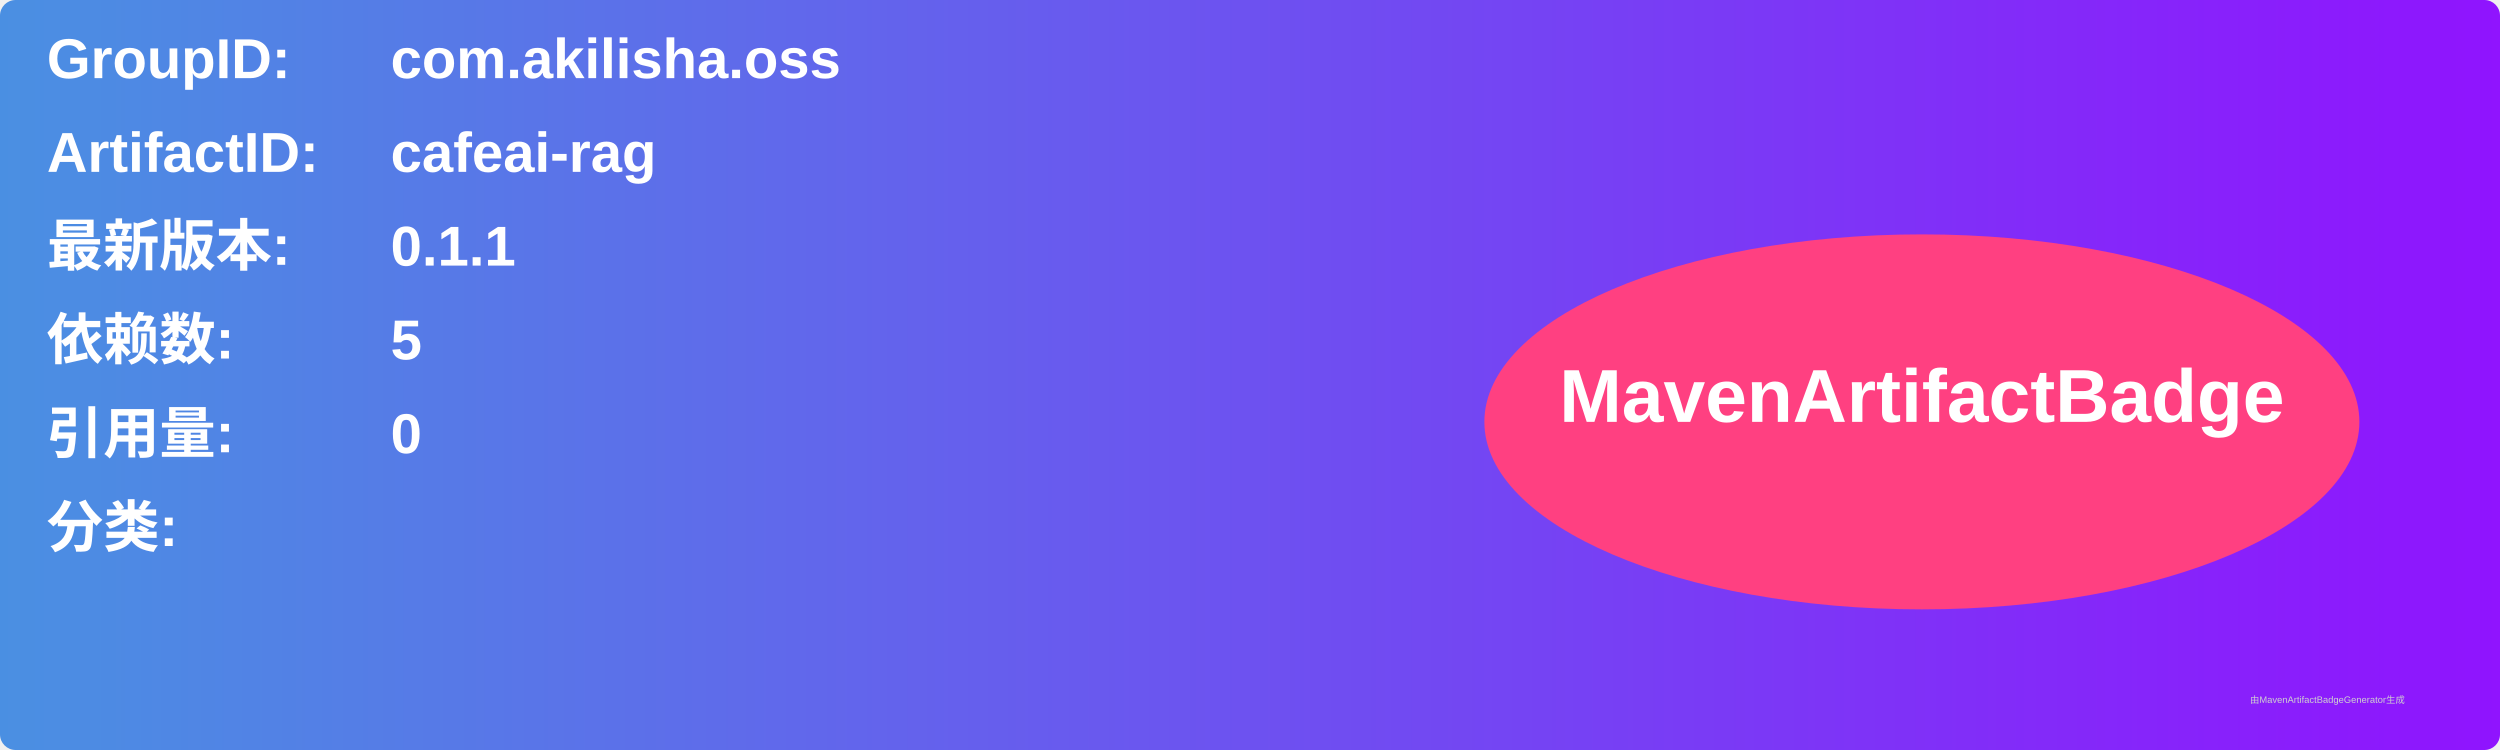
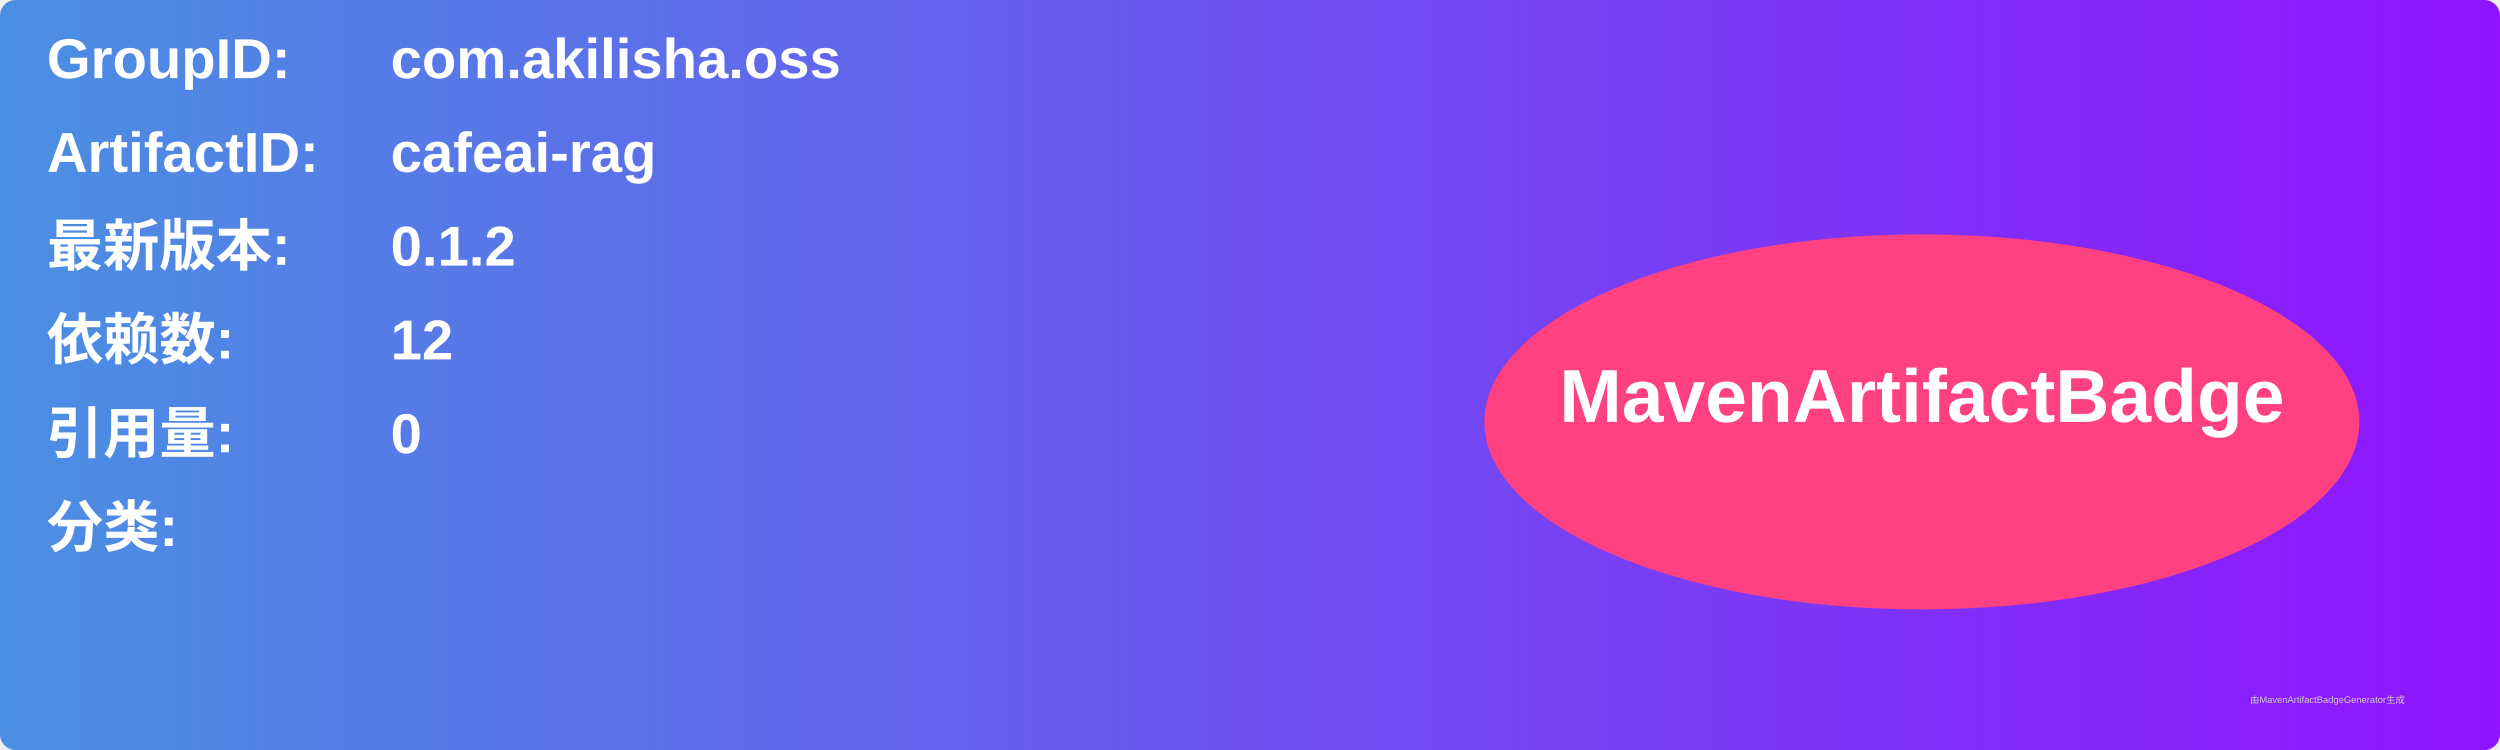
<svg xmlns="http://www.w3.org/2000/svg" width="800" height="240" viewBox="0 0 800 240">
  <linearGradient id="grad" x1="0%" y1="0%" x2="100%" y2="0%">
    <stop offset="0%" stop-color="#4a90e2" />
    <stop offset="100%" stop-color="#9013fe" />
  </linearGradient>
  <rect width="100%" height="100%" rx="5" ry="5" fill="url(#grad)" />
  <g transform="translate(15, 15)">
    <text x="0" y="10" font-family="Arial" font-size="18" fill="white" font-weight="bold" width="260">GroupID:</text>
    <text x="110" y="10" font-family="Arial" font-size="18" fill="white" font-weight="bold" width="460">com.akilisha.oss</text>
    <text x="0" y="40" font-family="Arial" font-size="18" fill="white" font-weight="bold" width="260">ArtifactID:</text>
    <text x="110" y="40" font-family="Arial" font-size="18" fill="white" font-weight="bold" width="460">cafeai-rag</text>
    <text x="0" y="70" font-family="Arial" font-size="18" fill="white" font-weight="bold">最新版本:</text>
    <text x="110" y="70" font-family="Arial" font-size="18" fill="white" font-weight="bold">
-       <tspan font-weight="bold">0.1.1</tspan>
+       <tspan font-weight="bold">0.1.2</tspan>
    </text>
    <text x="0" y="100" font-family="Arial" font-size="18" fill="white" font-weight="bold">依赖数: </text>
    <text x="110" y="100" font-family="Arial" font-size="18" fill="white">
-       <tspan font-weight="bold">5</tspan>
+       <tspan font-weight="bold">12</tspan>
    </text>
    <text x="0" y="130" font-family="Arial" font-size="18" fill="white" font-weight="bold">引用量: </text>
    <text x="110" y="130" font-family="Arial" font-size="18" fill="white">
      <tspan font-weight="bold">0</tspan>
    </text>
    <text x="0" y="160" font-family="Arial" font-size="18" fill="white" font-weight="bold">分类:</text>
    <text x="10" y="190" font-family="Arial" font-size="10" fill="white">
      <tspan font-weight="bold" />
    </text>
    <ellipse cx="600" cy="120" rx="140" ry="60" fill="#ff4081" />
    <text x="600" y="120" text-anchor="middle" font-family="Arial" font-size="24" fill="white" font-weight="bold">MavenArtifactBadge</text>
  </g>
  <text x="720" y="225" font-family="Arial" font-size="3" fill="#d0d0d0">由MavenArtifactBadgeGenerator生成</text>
</svg>
